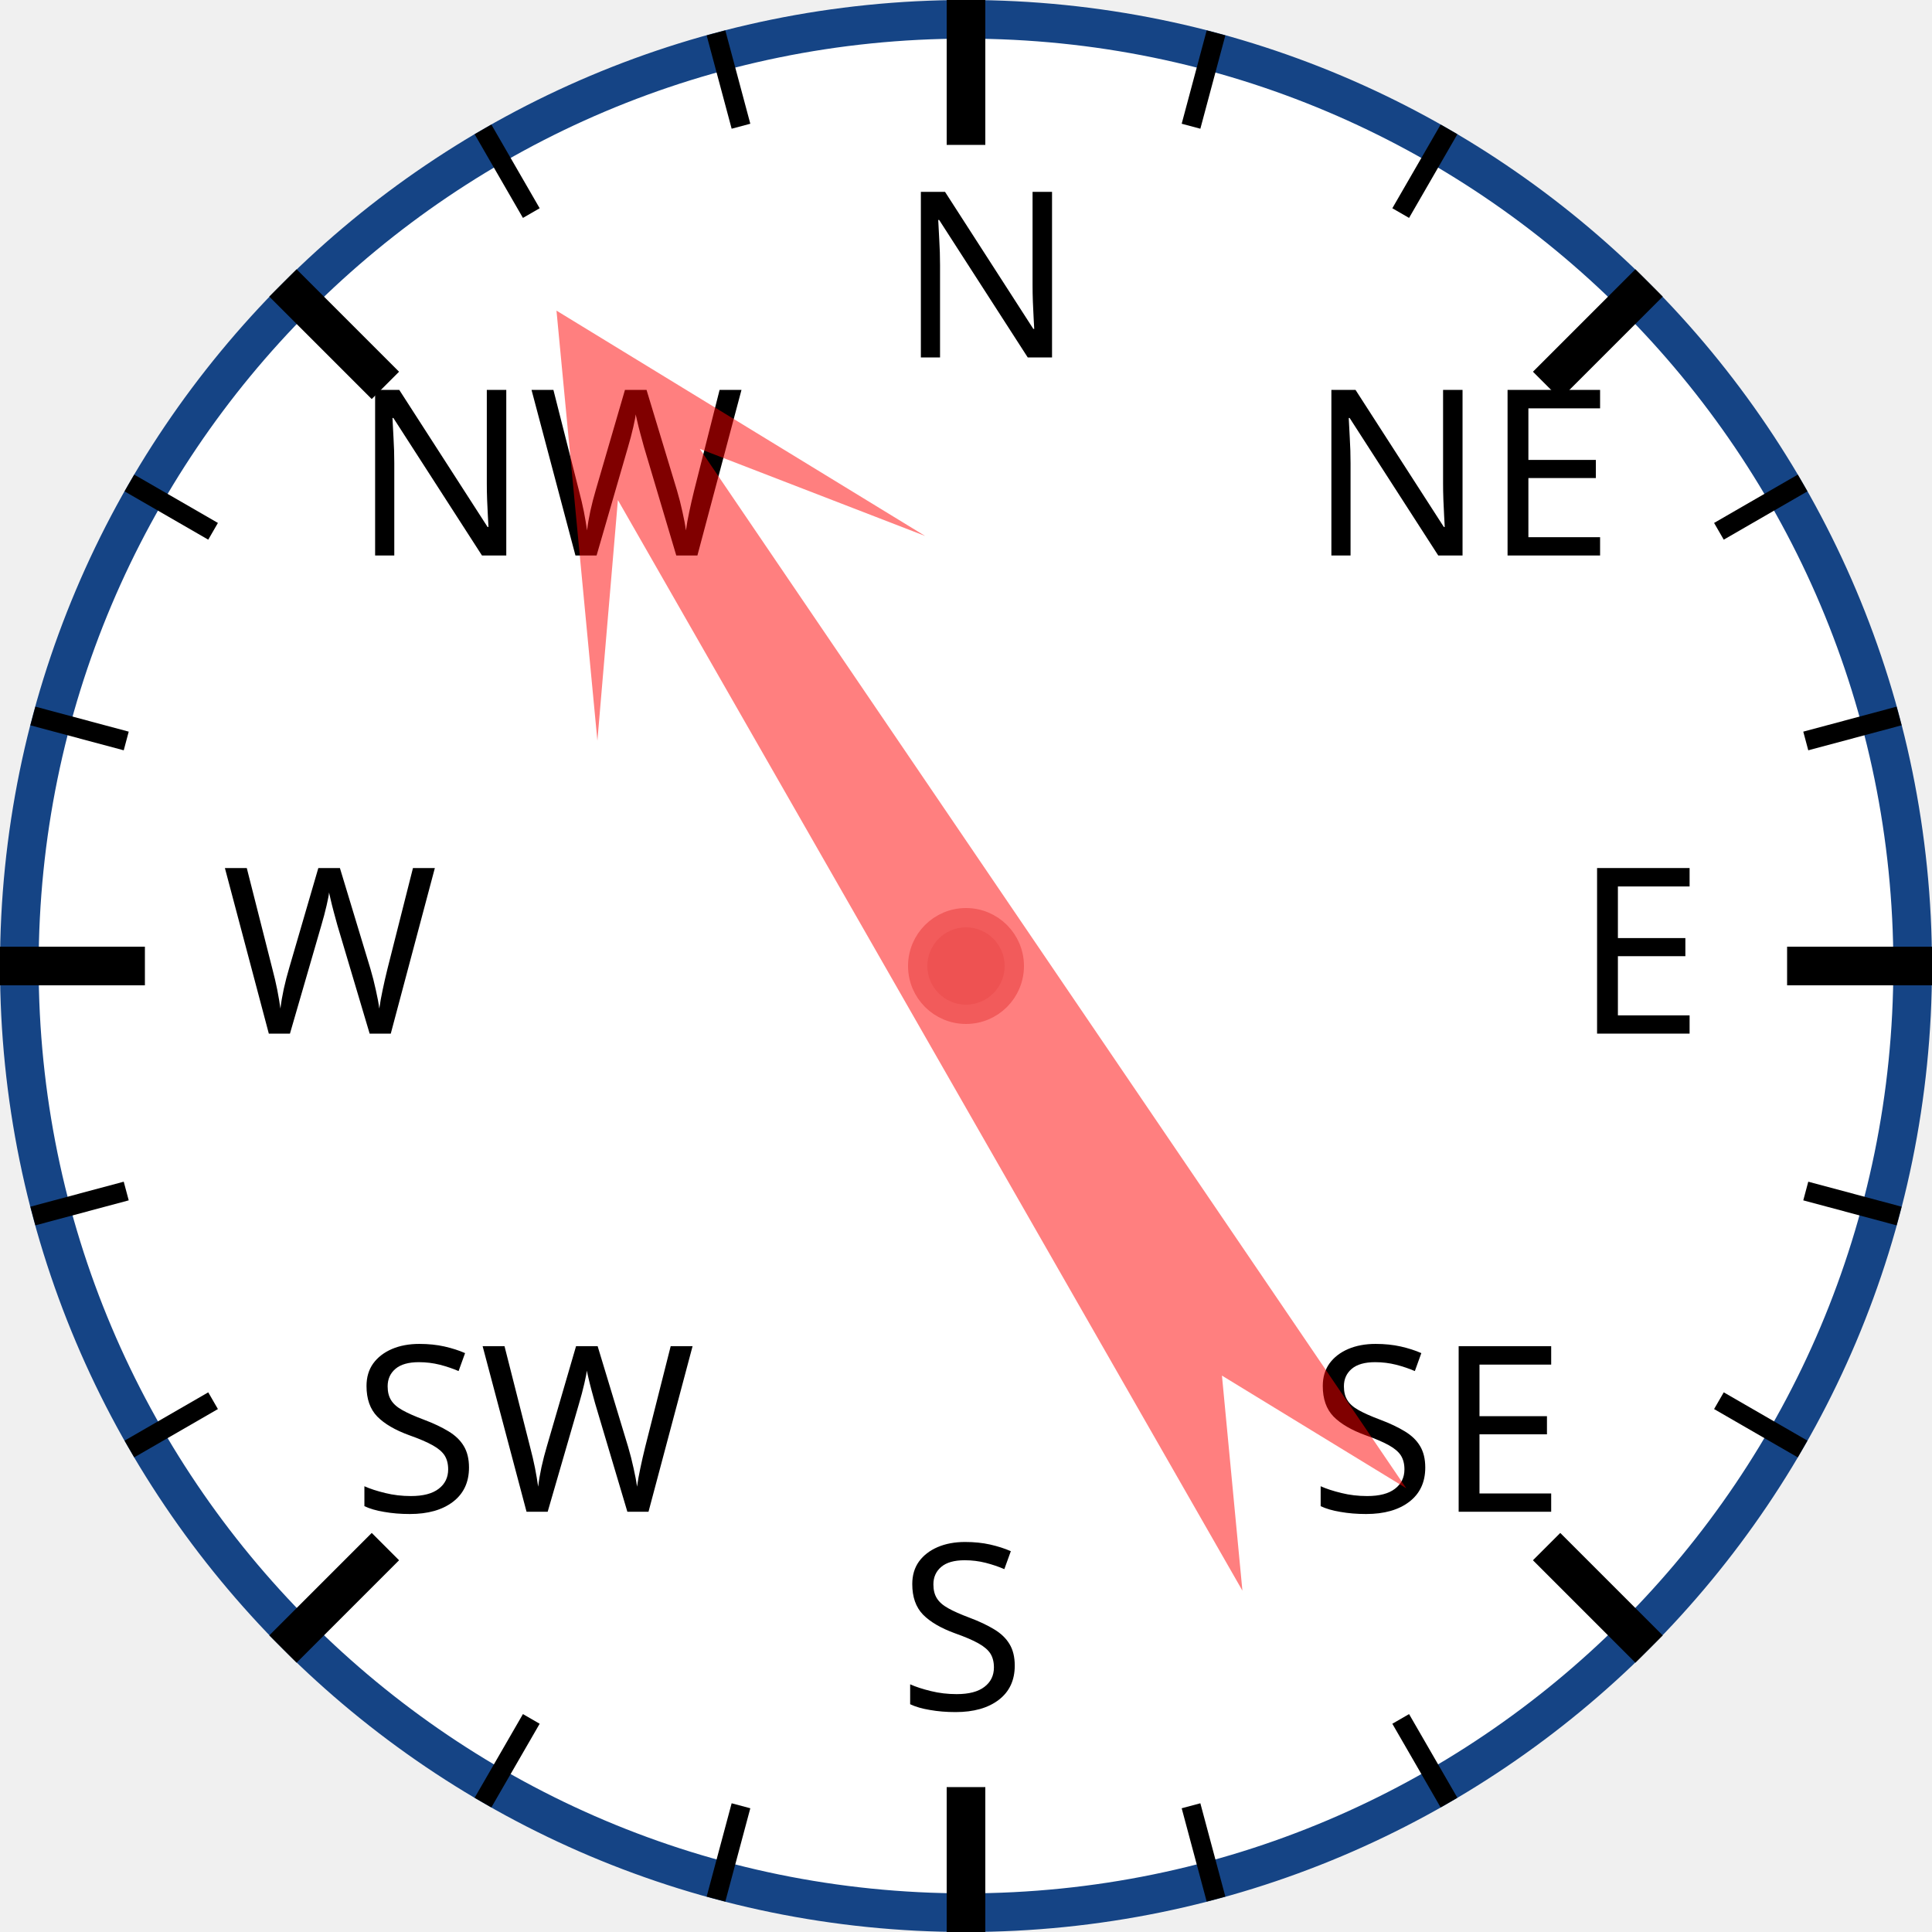
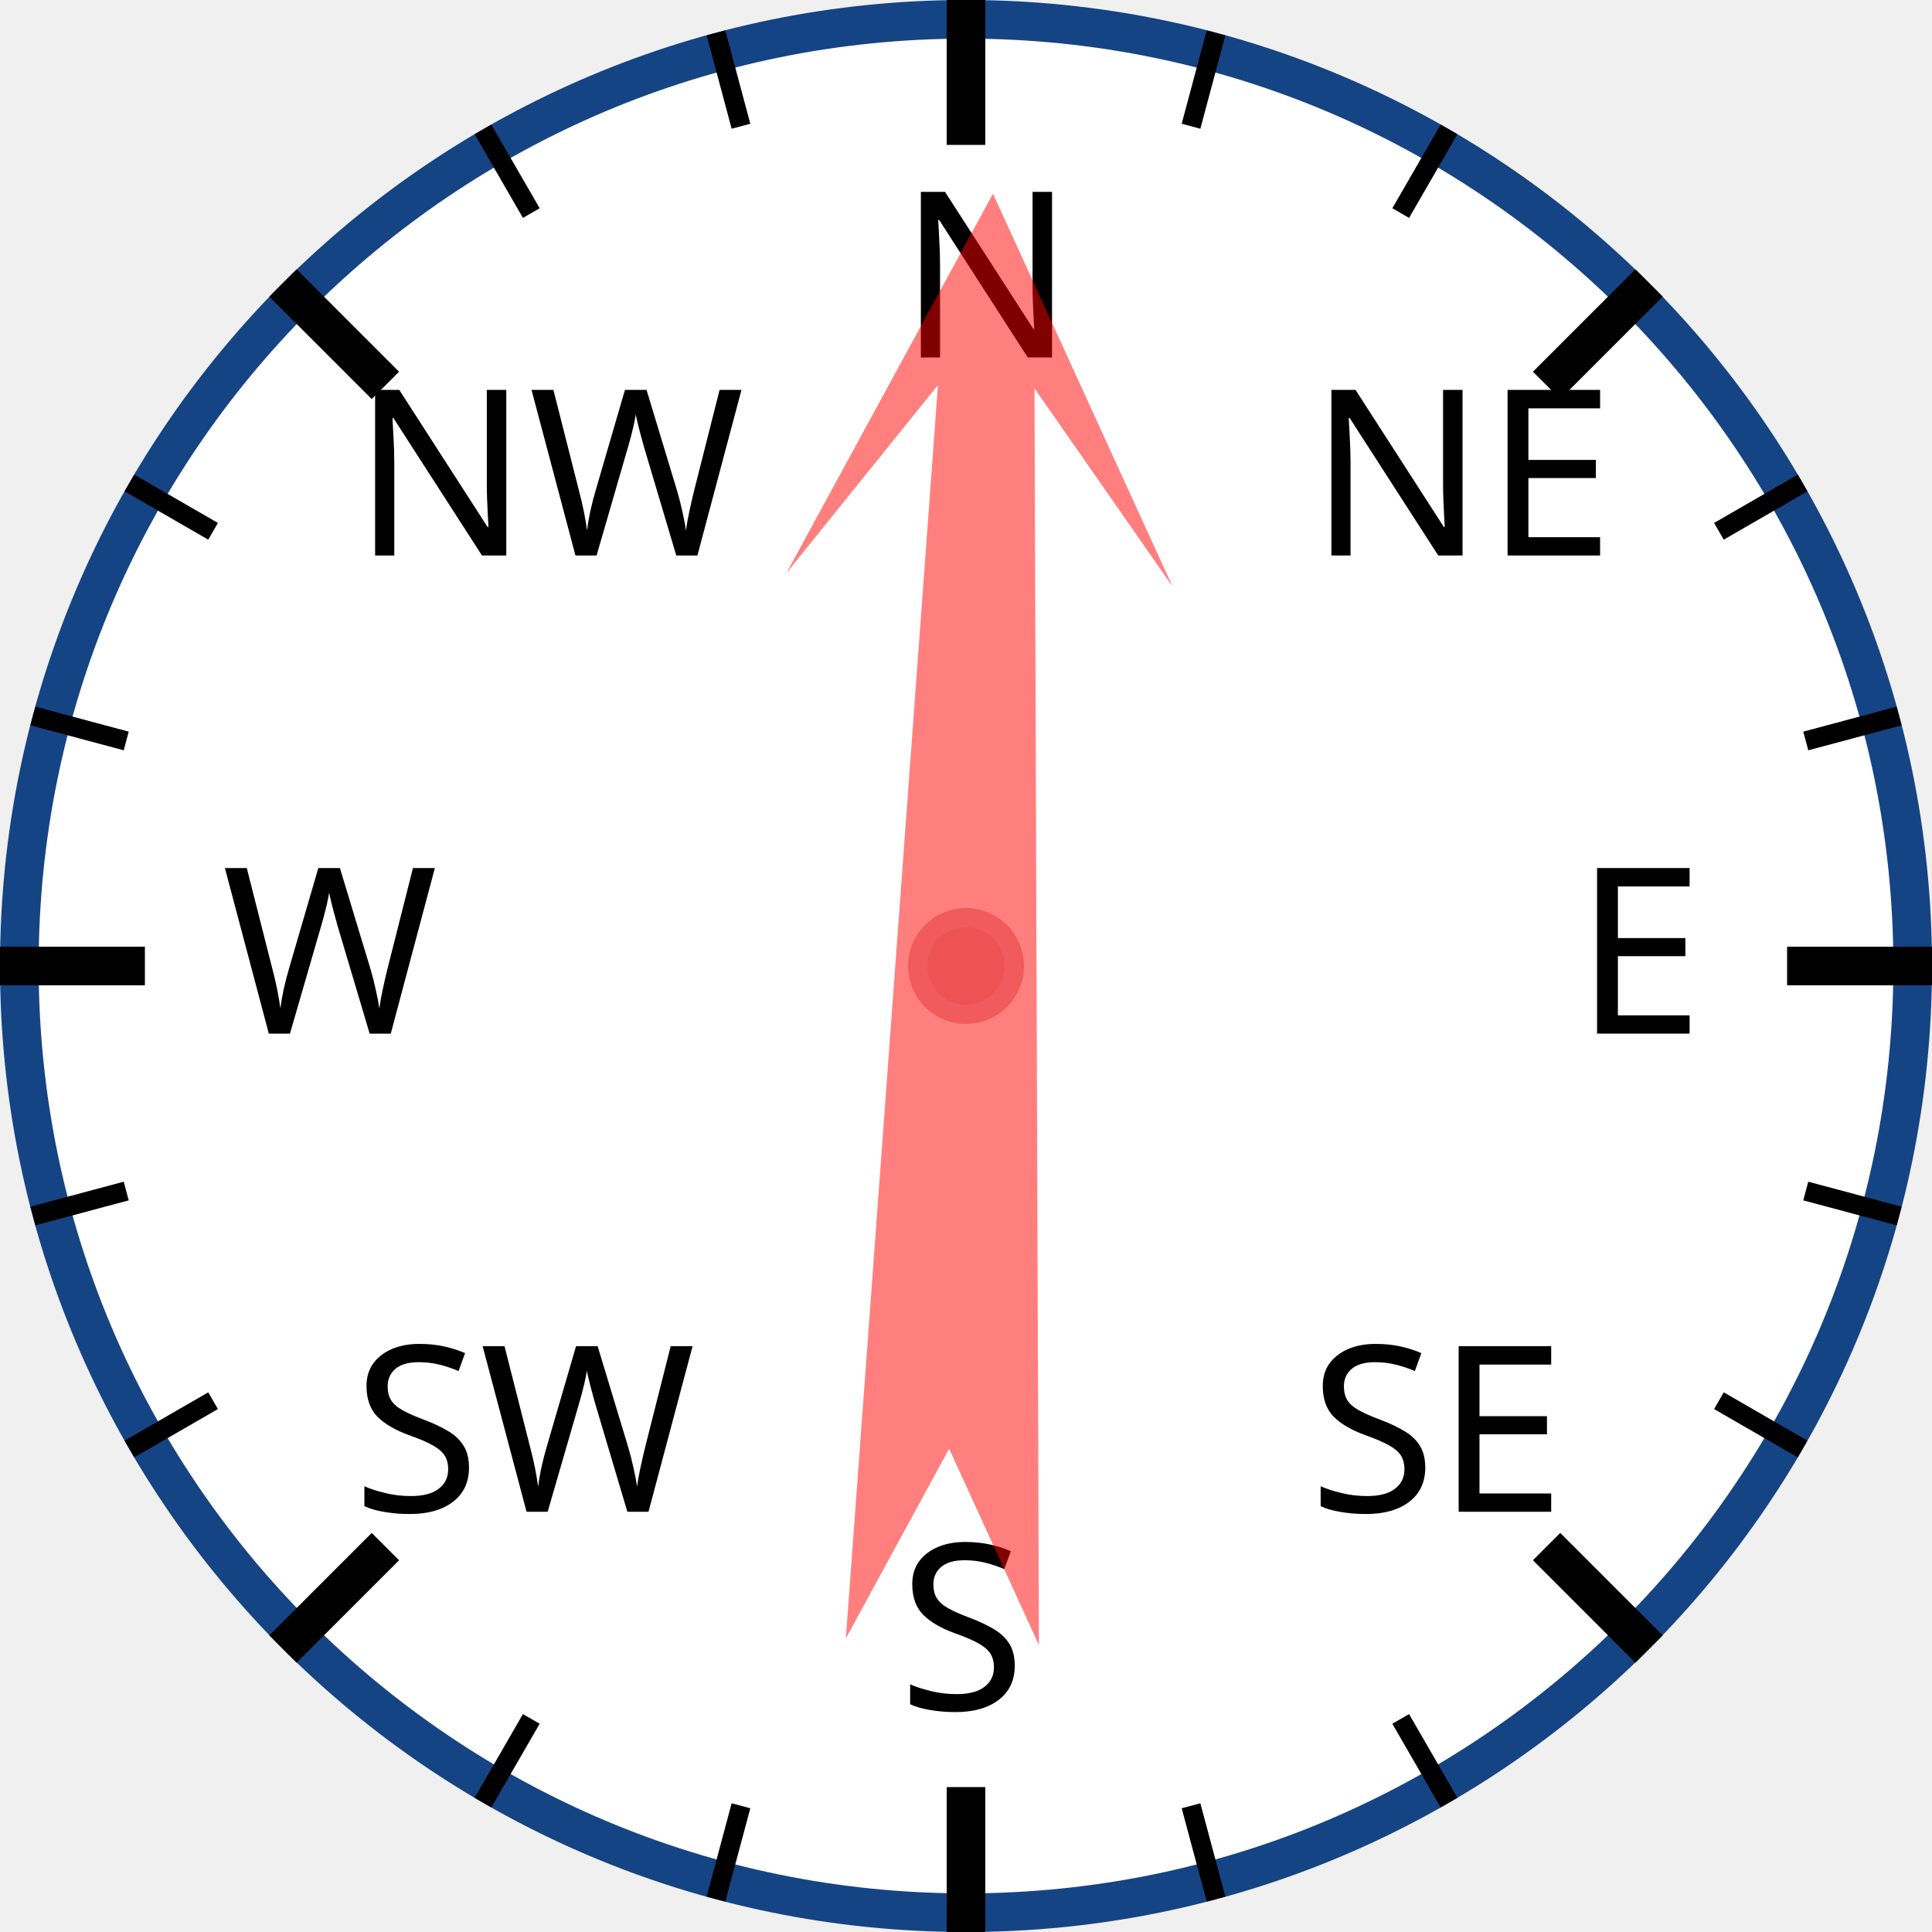
<svg xmlns="http://www.w3.org/2000/svg" width="120px" height="120px" viewBox="0 0 200 200">
  <circle cx="100" cy="100" r="98" style="fill: white; stroke: #154485; stroke-width: 4;" />
  <text x="93.0" y="37.0" style="font-family: sans-serif; font-size: 18pt;">N</text>
  <line x1="100.0" y1="0.0" x2="100.0" y2="15.0" style="stroke: black; stroke-width: 4;" />
  <line x1="74.118" y1="3.407" x2="76.706" y2="13.067" style="stroke: black; stroke-width: 2;" />
  <line x1="50" y1="13.397" x2="55" y2="22.058" style="stroke: black; stroke-width: 2;" />
  <text x="36.503" y="57.503" style="font-family: sans-serif; font-size: 18pt;">NW</text>
  <line x1="29.289" y1="29.289" x2="39.896" y2="39.896" style="stroke: black; stroke-width: 4;" />
  <line x1="13.397" y1="50" x2="22.058" y2="55" style="stroke: black; stroke-width: 2;" />
  <line x1="3.407" y1="74.118" x2="13.067" y2="76.706" style="stroke: black; stroke-width: 2;" />
  <text x="23.0" y="107.0" style="font-family: sans-serif; font-size: 18pt;">W</text>
  <line x1="0.0" y1="100.0" x2="15.0" y2="100.0" style="stroke: black; stroke-width: 4;" />
  <line x1="3.407" y1="125.882" x2="13.067" y2="123.294" style="stroke: black; stroke-width: 2;" />
  <line x1="13.397" y1="150" x2="22.058" y2="145" style="stroke: black; stroke-width: 2;" />
  <text x="36.503" y="156.497" style="font-family: sans-serif; font-size: 18pt;">SW</text>
  <line x1="29.289" y1="170.711" x2="39.896" y2="160.104" style="stroke: black; stroke-width: 4;" />
  <line x1="50" y1="186.603" x2="55" y2="177.942" style="stroke: black; stroke-width: 2;" />
  <line x1="74.118" y1="196.593" x2="76.706" y2="186.933" style="stroke: black; stroke-width: 2;" />
  <text x="93" y="177.0" style="font-family: sans-serif; font-size: 18pt;">S</text>
  <line x1="100" y1="200.0" x2="100" y2="185.0" style="stroke: black; stroke-width: 4;" />
  <line x1="125.882" y1="196.593" x2="123.294" y2="186.933" style="stroke: black; stroke-width: 2;" />
  <line x1="150.0" y1="186.603" x2="145.0" y2="177.942" style="stroke: black; stroke-width: 2;" />
  <text x="135.497" y="156.497" style="font-family: sans-serif; font-size: 18pt;">SE</text>
  <line x1="170.711" y1="170.711" x2="160.104" y2="160.104" style="stroke: black; stroke-width: 4;" />
  <line x1="186.603" y1="150" x2="177.942" y2="145" style="stroke: black; stroke-width: 2;" />
  <line x1="196.593" y1="125.882" x2="186.933" y2="123.294" style="stroke: black; stroke-width: 2;" />
  <text x="163.0" y="107" style="font-family: sans-serif; font-size: 18pt;">E</text>
  <line x1="200.0" y1="100" x2="185.0" y2="100" style="stroke: black; stroke-width: 4;" />
  <line x1="196.593" y1="74.118" x2="186.933" y2="76.706" style="stroke: black; stroke-width: 2;" />
  <line x1="186.603" y1="50" x2="177.942" y2="55" style="stroke: black; stroke-width: 2;" />
  <text x="135.497" y="57.503" style="font-family: sans-serif; font-size: 18pt;">NE</text>
  <line x1="170.711" y1="29.289" x2="160.104" y2="39.896" style="stroke: black; stroke-width: 4;" />
  <line x1="150" y1="13.397" x2="145" y2="22.058" style="stroke: black; stroke-width: 2;" />
  <line x1="125.882" y1="3.407" x2="123.294" y2="13.067" style="stroke: black; stroke-width: 2;" />
-   <polygon points="100 20 120 60 105 40 110 170 100 150 90 170 95 40 80 60" style="fill: red; fill-opacity: 0.5;" transform="rotate(328,100,100)" />
+   <polygon points="100 20 120 60 105 40 110 170 100 150 90 170 95 40 80 60" style="fill: red; fill-opacity: 0.5;" transform="rotate(2,100,100)" />
  <circle cx="100" cy="100" r="5" style="fill: #EE5252; stroke: #F25B5B; stroke-width: 2;" />
</svg>
